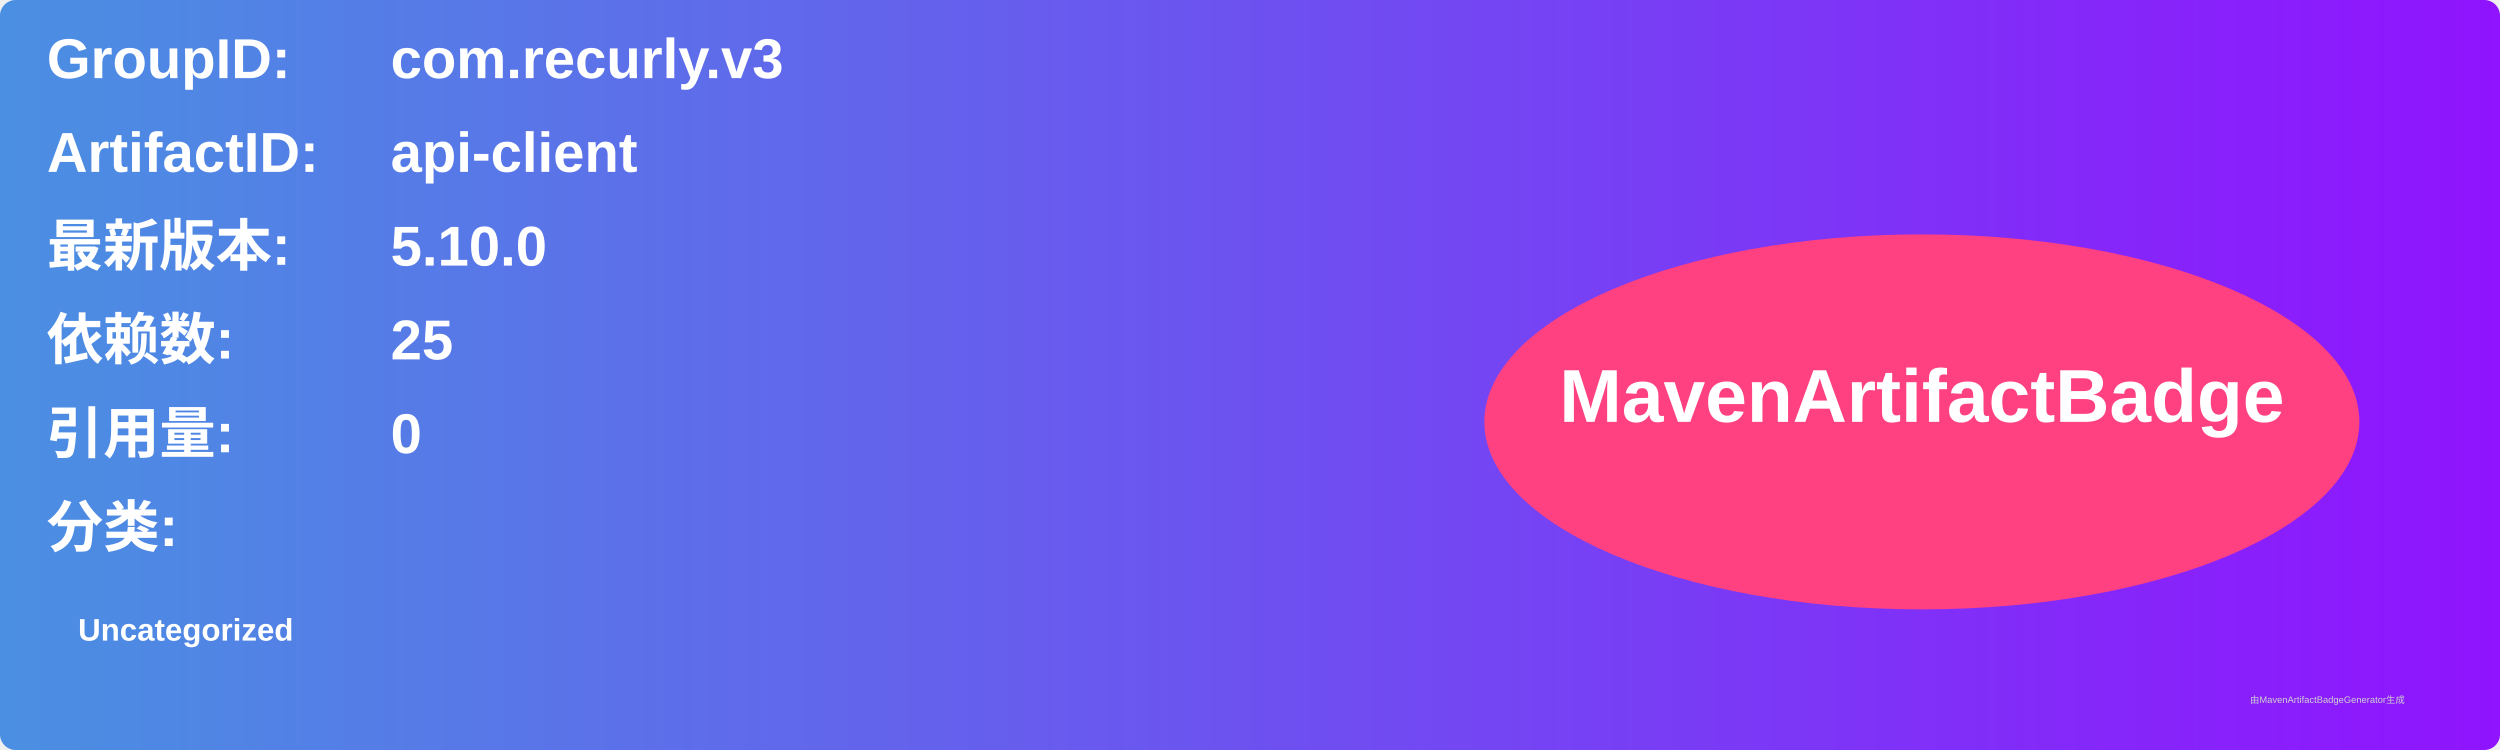
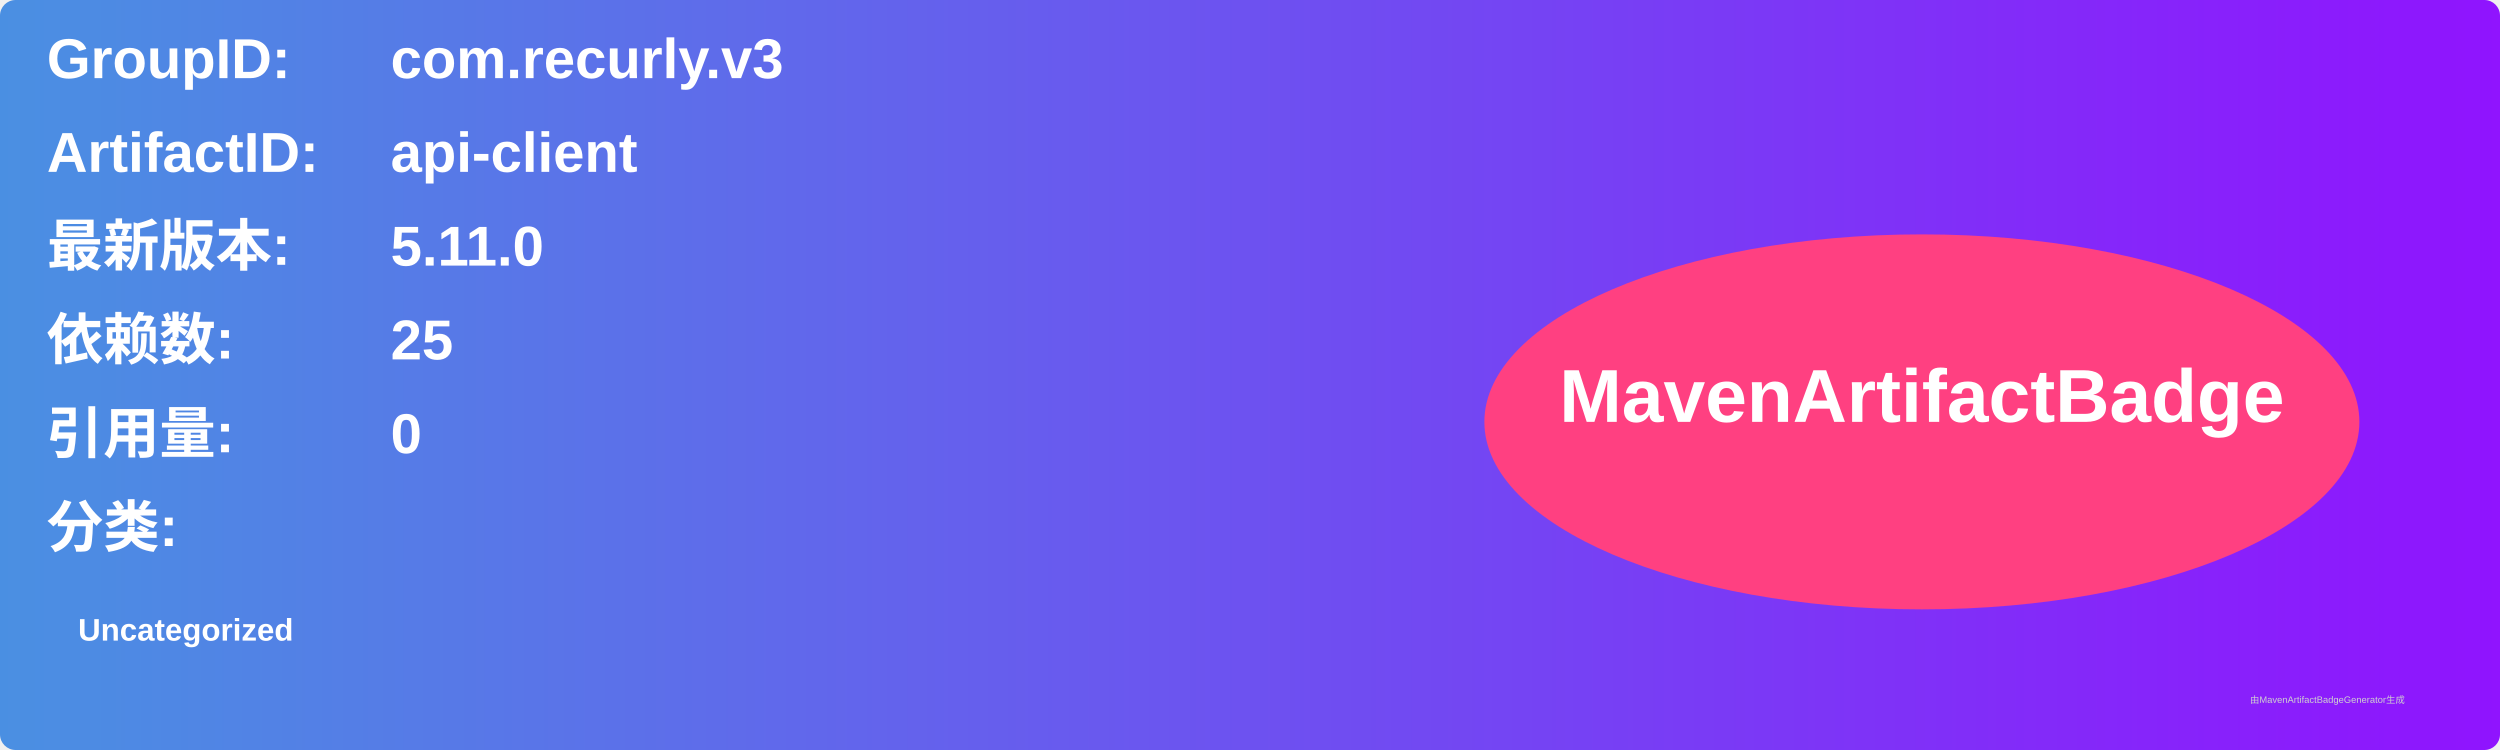
<svg xmlns="http://www.w3.org/2000/svg" width="800" height="240" viewBox="0 0 800 240">
  <linearGradient id="grad" x1="0%" y1="0%" x2="100%" y2="0%">
    <stop offset="0%" stop-color="#4a90e2" />
    <stop offset="100%" stop-color="#9013fe" />
  </linearGradient>
  <rect width="100%" height="100%" rx="5" ry="5" fill="url(#grad)" />
  <g transform="translate(15, 15)">
    <text x="0" y="10" font-family="Arial" font-size="18" fill="white" font-weight="bold" width="260">GroupID:</text>
    <text x="110" y="10" font-family="Arial" font-size="18" fill="white" font-weight="bold" width="460">com.recurly.v3</text>
    <text x="0" y="40" font-family="Arial" font-size="18" fill="white" font-weight="bold" width="260">ArtifactID:</text>
    <text x="110" y="40" font-family="Arial" font-size="18" fill="white" font-weight="bold" width="460">api-client</text>
    <text x="0" y="70" font-family="Arial" font-size="18" fill="white" font-weight="bold">最新版本:</text>
    <text x="110" y="70" font-family="Arial" font-size="18" fill="white" font-weight="bold">
-       <tspan font-weight="bold">5.10.0</tspan>
+       <tspan font-weight="bold">5.11.0</tspan>
    </text>
    <text x="0" y="100" font-family="Arial" font-size="18" fill="white" font-weight="bold">依赖数: </text>
    <text x="110" y="100" font-family="Arial" font-size="18" fill="white">
      <tspan font-weight="bold">25</tspan>
    </text>
    <text x="0" y="130" font-family="Arial" font-size="18" fill="white" font-weight="bold">引用量: </text>
    <text x="110" y="130" font-family="Arial" font-size="18" fill="white">
      <tspan font-weight="bold">0</tspan>
    </text>
    <text x="0" y="160" font-family="Arial" font-size="18" fill="white" font-weight="bold">分类:</text>
    <text x="10" y="190" font-family="Arial" font-size="10" fill="white">
      <tspan font-weight="bold">Uncategorized</tspan>
    </text>
    <ellipse cx="600" cy="120" rx="140" ry="60" fill="#ff4081" />
    <text x="600" y="120" text-anchor="middle" font-family="Arial" font-size="24" fill="white" font-weight="bold">MavenArtifactBadge</text>
  </g>
  <text x="720" y="225" font-family="Arial" font-size="3" fill="#d0d0d0">由MavenArtifactBadgeGenerator生成</text>
</svg>
